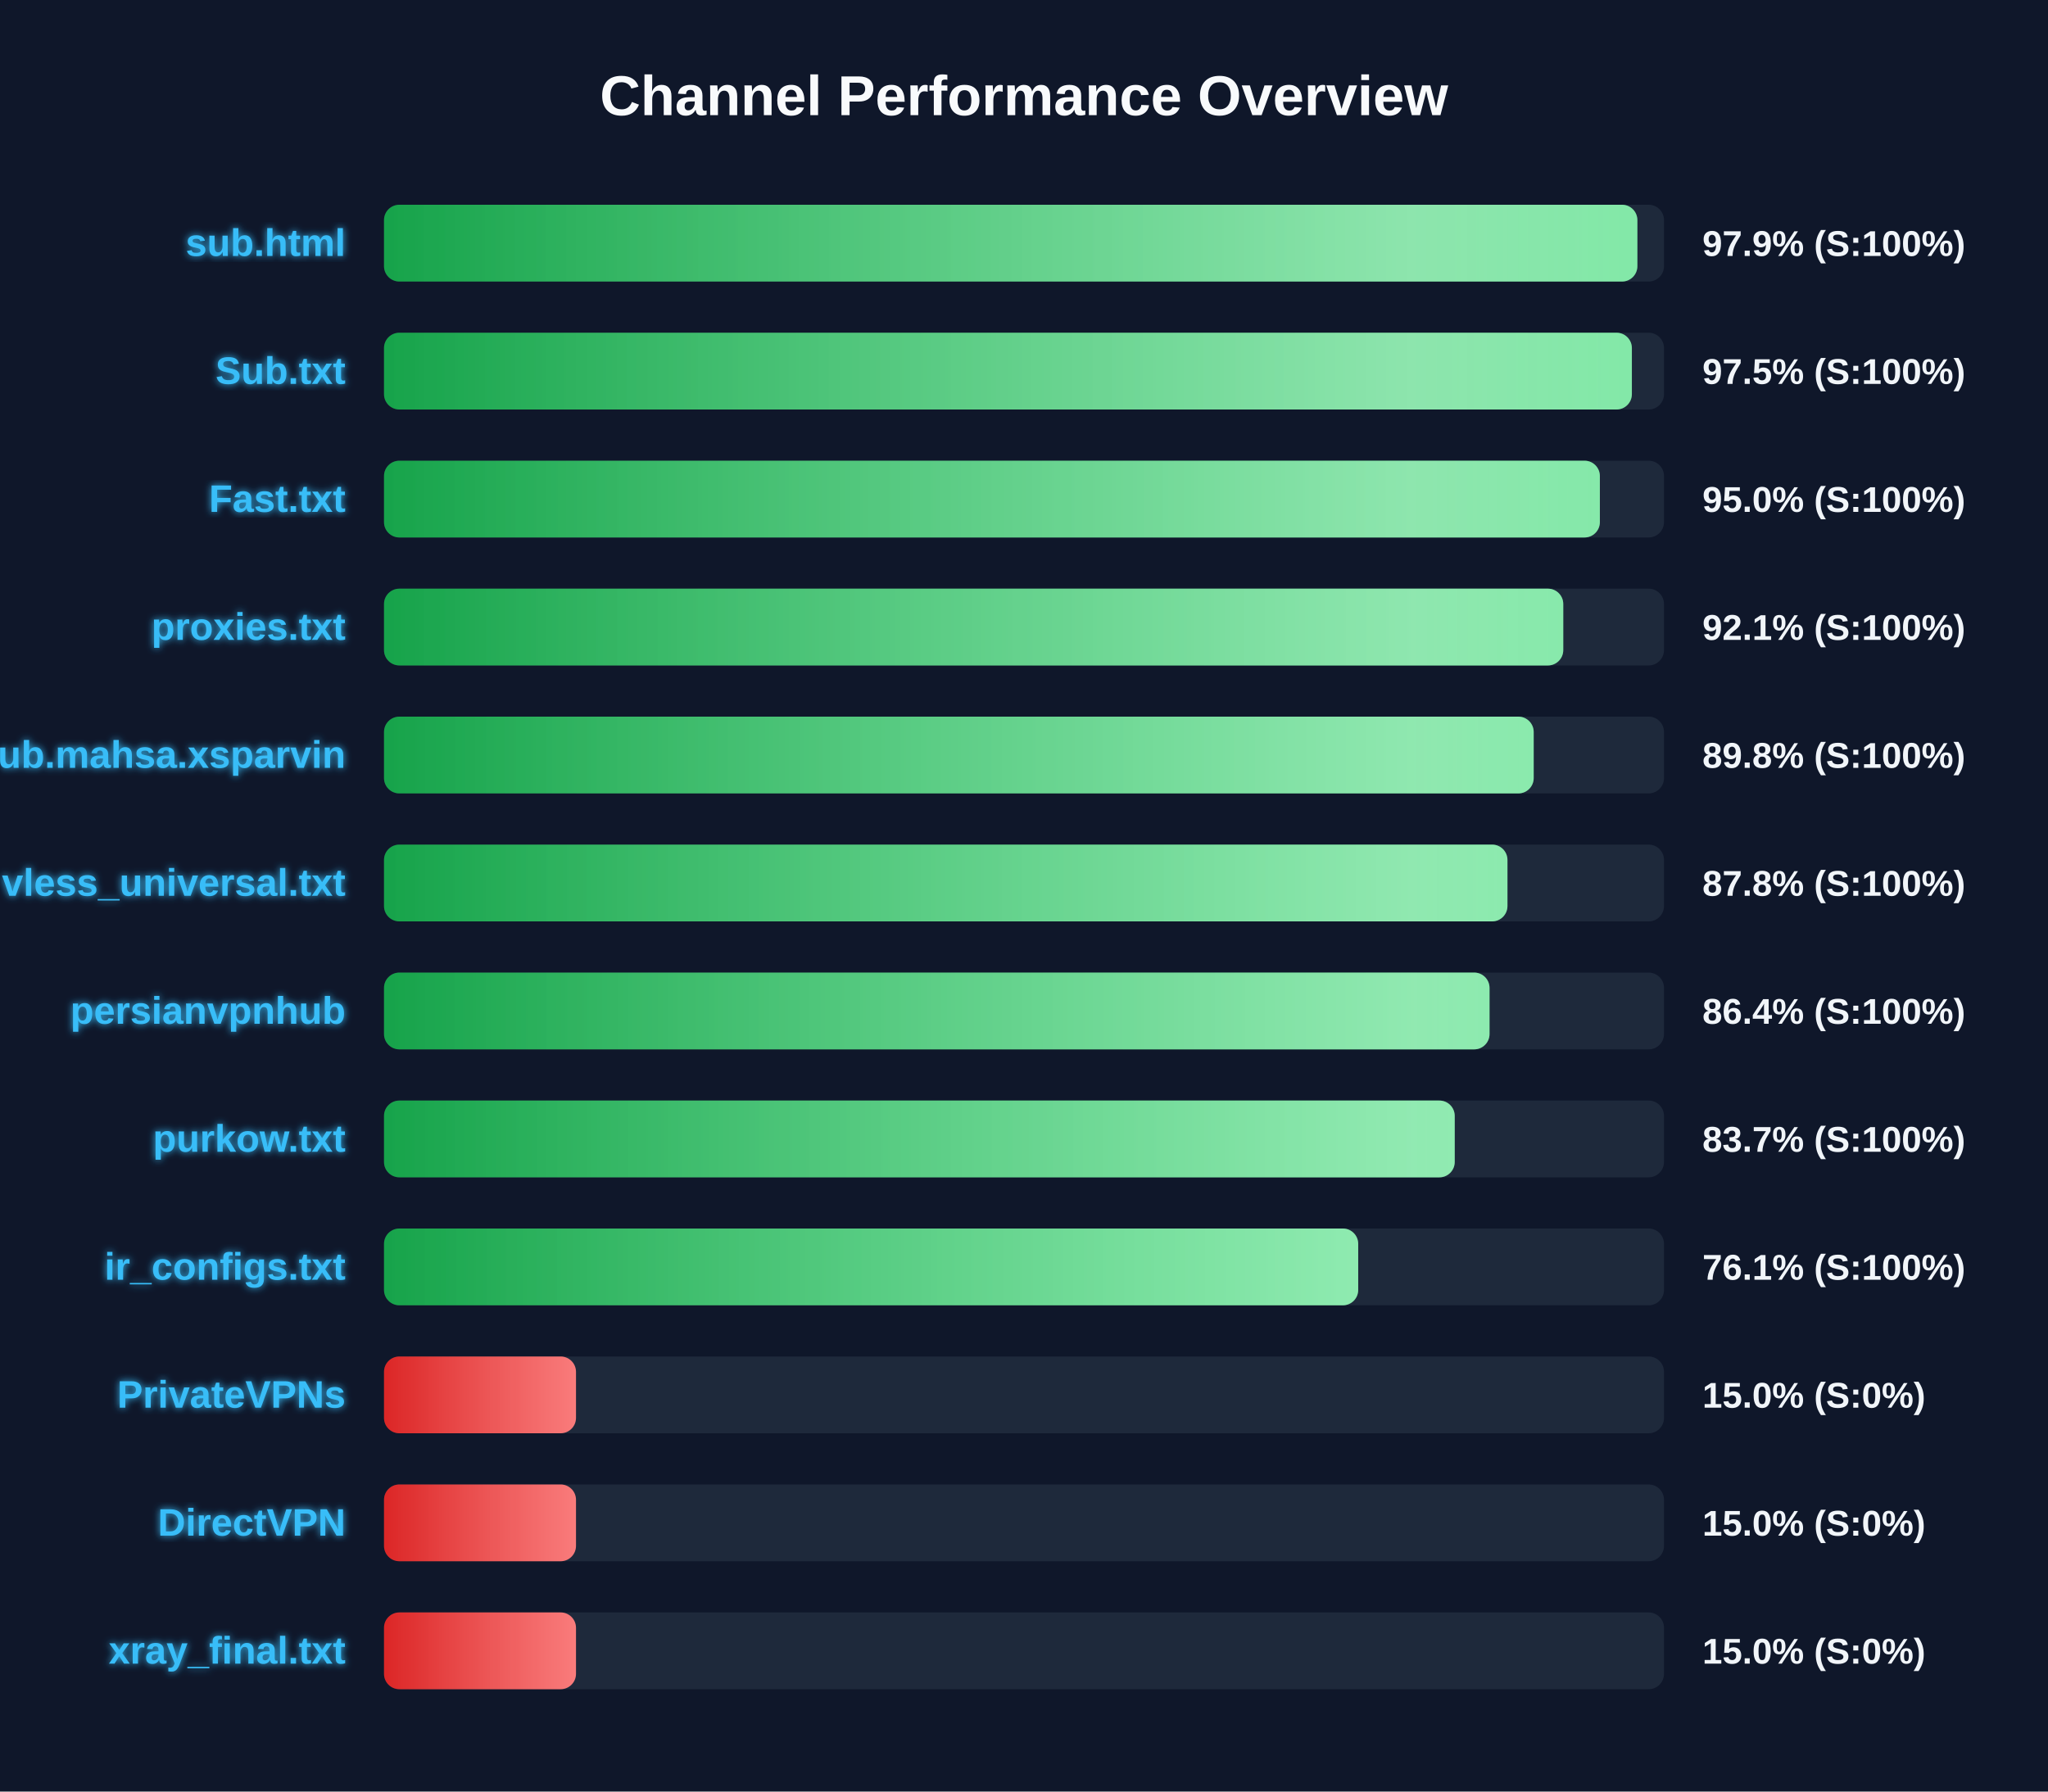
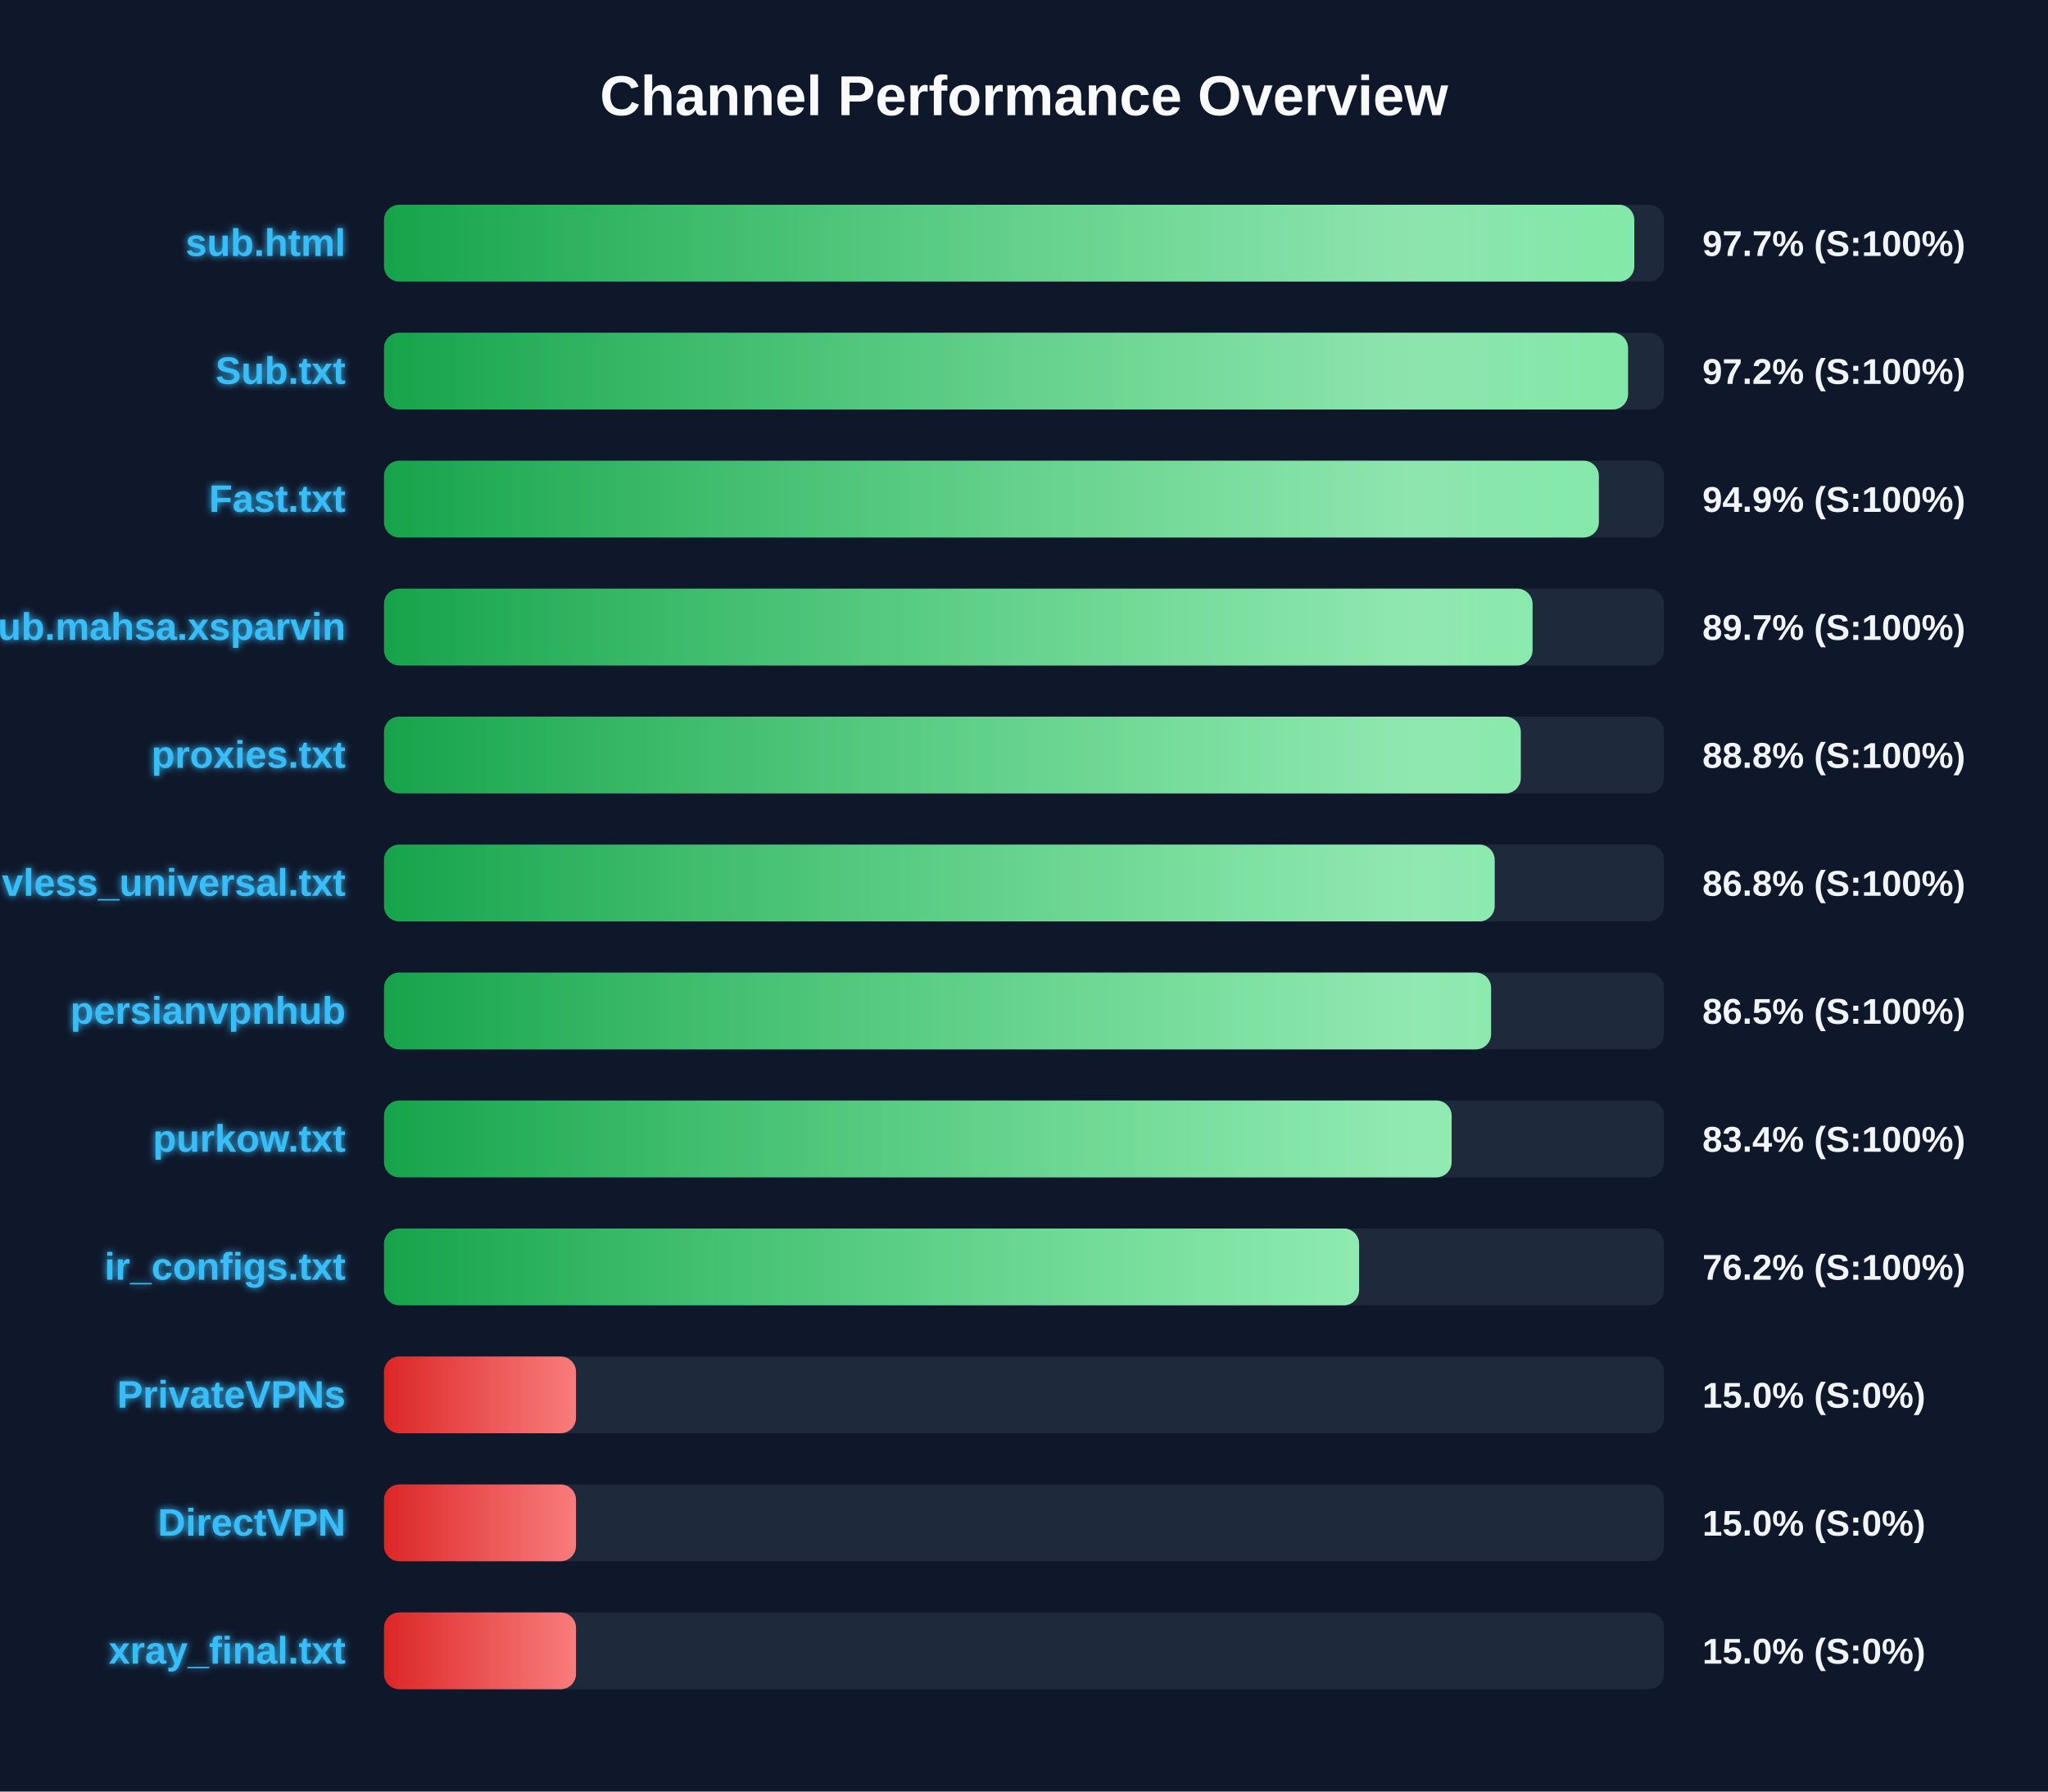
<svg xmlns="http://www.w3.org/2000/svg" width="800" height="700" version="1.1">
  <defs>
    <linearGradient id="grad-green" x1="0%" y1="0%" x2="100%" y2="0%">
      <stop offset="0%" stop-color="#16a34a" />
      <stop offset="100%" stop-color="#4ade80" />
    </linearGradient>
    <linearGradient id="grad-yellow" x1="0%" y1="0%" x2="100%" y2="0%">
      <stop offset="0%" stop-color="#ca8a04" />
      <stop offset="100%" stop-color="#fde047" />
    </linearGradient>
    <linearGradient id="grad-red" x1="0%" y1="0%" x2="100%" y2="0%">
      <stop offset="0%" stop-color="#dc2626" />
      <stop offset="100%" stop-color="#f87171" />
    </linearGradient>
    <linearGradient id="shimmer" x1="0%" y1="0%" x2="100%" y2="0%">
      <stop offset="0%" stop-color="rgba(255,255,255,0)" />
      <stop offset="50%" stop-color="rgba(255,255,255,0.4)" />
      <stop offset="100%" stop-color="rgba(255,255,255,0)" />
    </linearGradient>
    <filter id="glow" x="-20%" y="-20%" width="140%" height="140%">
      <feGaussianBlur stdDeviation="1.5" result="blur" />
      <feComposite in="SourceGraphic" in2="blur" operator="over" />
    </filter>
  </defs>
  <style>
        .bg-rect { fill: #0f172a; }
        .title { font: bold 22px 'Segoe UI', Arial, sans-serif; fill: #f8fafc; }
        .row { font: bold 15px 'Segoe UI', Arial, sans-serif; fill: #38bdf8; filter: url(#glow); }
        .score { font: bold 14px 'Segoe UI', Arial, sans-serif; fill: #f1f5f9; }
        @keyframes shimmer-anim {
            0% { transform: translateX(-100%); }
            100% { transform: translateX(200%); }
        }
        .shimmer-rect {
            animation: shimmer-anim 2.5s infinite linear;
        }
    </style>
  <rect width="100%" height="100%" class="bg-rect" />
  <text x="400" y="45" text-anchor="middle" class="title">Channel Performance Overview</text>
  <rect x="150" y="80" width="500" height="30" fill="#1e293b" rx="6" />
  <clipPath id="clip-0">
-     <rect x="150" y="80" width="489.6" height="30" rx="6" />
+     <rect x="150" y="80" width="488.4" height="30" rx="6" />
  </clipPath>
-   <rect x="150" y="80" width="489.6" height="30" fill="url(#grad-green)" rx="6" />
+   <rect x="150" y="80" width="488.4" height="30" fill="url(#grad-green)" rx="6" />
  <g clip-path="url(#clip-0)">
    <rect x="150" y="80" width="100%" height="30" fill="url(#shimmer)" class="shimmer-rect" />
  </g>
  <text x="135" y="100" text-anchor="end" class="row">sub.html</text>
-   <text x="665" y="100" text-anchor="start" class="score">97.9% (S:100%)</text>
+   <text x="665" y="100" text-anchor="start" class="score">97.7% (S:100%)</text>
  <rect x="150" y="130" width="500" height="30" fill="#1e293b" rx="6" />
  <clipPath id="clip-1">
-     <rect x="150" y="130" width="487.45" height="30" rx="6" />
+     <rect x="150" y="130" width="485.95" height="30" rx="6" />
  </clipPath>
-   <rect x="150" y="130" width="487.45" height="30" fill="url(#grad-green)" rx="6" />
+   <rect x="150" y="130" width="485.95" height="30" fill="url(#grad-green)" rx="6" />
  <g clip-path="url(#clip-1)">
    <rect x="150" y="130" width="100%" height="30" fill="url(#shimmer)" class="shimmer-rect" />
  </g>
  <text x="135" y="150" text-anchor="end" class="row">Sub.txt</text>
-   <text x="665" y="150" text-anchor="start" class="score">97.5% (S:100%)</text>
+   <text x="665" y="150" text-anchor="start" class="score">97.2% (S:100%)</text>
  <rect x="150" y="180" width="500" height="30" fill="#1e293b" rx="6" />
  <clipPath id="clip-2">
-     <rect x="150" y="180" width="474.95" height="30" rx="6" />
+     <rect x="150" y="180" width="474.55" height="30" rx="6" />
  </clipPath>
-   <rect x="150" y="180" width="474.95" height="30" fill="url(#grad-green)" rx="6" />
+   <rect x="150" y="180" width="474.55" height="30" fill="url(#grad-green)" rx="6" />
  <g clip-path="url(#clip-2)">
    <rect x="150" y="180" width="100%" height="30" fill="url(#shimmer)" class="shimmer-rect" />
  </g>
  <text x="135" y="200" text-anchor="end" class="row">Fast.txt</text>
-   <text x="665" y="200" text-anchor="start" class="score">95.0% (S:100%)</text>
+   <text x="665" y="200" text-anchor="start" class="score">94.9% (S:100%)</text>
  <rect x="150" y="230" width="500" height="30" fill="#1e293b" rx="6" />
  <clipPath id="clip-3">
-     <rect x="150" y="230" width="460.65" height="30" rx="6" />
+     <rect x="150" y="230" width="448.65" height="30" rx="6" />
  </clipPath>
-   <rect x="150" y="230" width="460.65" height="30" fill="url(#grad-green)" rx="6" />
+   <rect x="150" y="230" width="448.65" height="30" fill="url(#grad-green)" rx="6" />
  <g clip-path="url(#clip-3)">
    <rect x="150" y="230" width="100%" height="30" fill="url(#shimmer)" class="shimmer-rect" />
  </g>
-   <text x="135" y="250" text-anchor="end" class="row">proxies.txt</text>
-   <text x="665" y="250" text-anchor="start" class="score">92.1% (S:100%)</text>
+   <text x="135" y="250" text-anchor="end" class="row">Sub.mahsa.xsparvin</text>
+   <text x="665" y="250" text-anchor="start" class="score">89.7% (S:100%)</text>
  <rect x="150" y="280" width="500" height="30" fill="#1e293b" rx="6" />
  <clipPath id="clip-4">
-     <rect x="150" y="280" width="449.1" height="30" rx="6" />
+     <rect x="150" y="280" width="444.05" height="30" rx="6" />
  </clipPath>
-   <rect x="150" y="280" width="449.1" height="30" fill="url(#grad-green)" rx="6" />
+   <rect x="150" y="280" width="444.05" height="30" fill="url(#grad-green)" rx="6" />
  <g clip-path="url(#clip-4)">
    <rect x="150" y="280" width="100%" height="30" fill="url(#shimmer)" class="shimmer-rect" />
  </g>
-   <text x="135" y="300" text-anchor="end" class="row">Sub.mahsa.xsparvin</text>
-   <text x="665" y="300" text-anchor="start" class="score">89.8% (S:100%)</text>
+   <text x="135" y="300" text-anchor="end" class="row">proxies.txt</text>
+   <text x="665" y="300" text-anchor="start" class="score">88.8% (S:100%)</text>
  <rect x="150" y="330" width="500" height="30" fill="#1e293b" rx="6" />
  <clipPath id="clip-5">
-     <rect x="150" y="330" width="438.85" height="30" rx="6" />
+     <rect x="150" y="330" width="433.85" height="30" rx="6" />
  </clipPath>
-   <rect x="150" y="330" width="438.85" height="30" fill="url(#grad-green)" rx="6" />
+   <rect x="150" y="330" width="433.85" height="30" fill="url(#grad-green)" rx="6" />
  <g clip-path="url(#clip-5)">
    <rect x="150" y="330" width="100%" height="30" fill="url(#shimmer)" class="shimmer-rect" />
  </g>
  <text x="135" y="350" text-anchor="end" class="row">vless_universal.txt</text>
-   <text x="665" y="350" text-anchor="start" class="score">87.8% (S:100%)</text>
+   <text x="665" y="350" text-anchor="start" class="score">86.8% (S:100%)</text>
  <rect x="150" y="380" width="500" height="30" fill="#1e293b" rx="6" />
  <clipPath id="clip-6">
-     <rect x="150" y="380" width="431.85" height="30" rx="6" />
+     <rect x="150" y="380" width="432.45" height="30" rx="6" />
  </clipPath>
-   <rect x="150" y="380" width="431.85" height="30" fill="url(#grad-green)" rx="6" />
+   <rect x="150" y="380" width="432.45" height="30" fill="url(#grad-green)" rx="6" />
  <g clip-path="url(#clip-6)">
    <rect x="150" y="380" width="100%" height="30" fill="url(#shimmer)" class="shimmer-rect" />
  </g>
  <text x="135" y="400" text-anchor="end" class="row">persianvpnhub</text>
-   <text x="665" y="400" text-anchor="start" class="score">86.4% (S:100%)</text>
+   <text x="665" y="400" text-anchor="start" class="score">86.5% (S:100%)</text>
  <rect x="150" y="430" width="500" height="30" fill="#1e293b" rx="6" />
  <clipPath id="clip-7">
-     <rect x="150" y="430" width="418.25" height="30" rx="6" />
+     <rect x="150" y="430" width="417.05" height="30" rx="6" />
  </clipPath>
-   <rect x="150" y="430" width="418.25" height="30" fill="url(#grad-green)" rx="6" />
+   <rect x="150" y="430" width="417.05" height="30" fill="url(#grad-green)" rx="6" />
  <g clip-path="url(#clip-7)">
    <rect x="150" y="430" width="100%" height="30" fill="url(#shimmer)" class="shimmer-rect" />
  </g>
  <text x="135" y="450" text-anchor="end" class="row">purkow.txt</text>
-   <text x="665" y="450" text-anchor="start" class="score">83.7% (S:100%)</text>
+   <text x="665" y="450" text-anchor="start" class="score">83.4% (S:100%)</text>
  <rect x="150" y="480" width="500" height="30" fill="#1e293b" rx="6" />
  <clipPath id="clip-8">
-     <rect x="150" y="480" width="380.55" height="30" rx="6" />
+     <rect x="150" y="480" width="380.9" height="30" rx="6" />
  </clipPath>
-   <rect x="150" y="480" width="380.55" height="30" fill="url(#grad-green)" rx="6" />
+   <rect x="150" y="480" width="380.9" height="30" fill="url(#grad-green)" rx="6" />
  <g clip-path="url(#clip-8)">
    <rect x="150" y="480" width="100%" height="30" fill="url(#shimmer)" class="shimmer-rect" />
  </g>
  <text x="135" y="500" text-anchor="end" class="row">ir_configs.txt</text>
-   <text x="665" y="500" text-anchor="start" class="score">76.1% (S:100%)</text>
+   <text x="665" y="500" text-anchor="start" class="score">76.2% (S:100%)</text>
  <rect x="150" y="530" width="500" height="30" fill="#1e293b" rx="6" />
  <clipPath id="clip-9">
    <rect x="150" y="530" width="75.0" height="30" rx="6" />
  </clipPath>
  <rect x="150" y="530" width="75.0" height="30" fill="url(#grad-red)" rx="6" />
  <g clip-path="url(#clip-9)">
    <rect x="150" y="530" width="100%" height="30" fill="url(#shimmer)" class="shimmer-rect" />
  </g>
  <text x="135" y="550" text-anchor="end" class="row">PrivateVPNs</text>
  <text x="665" y="550" text-anchor="start" class="score">15.0% (S:0%)</text>
  <rect x="150" y="580" width="500" height="30" fill="#1e293b" rx="6" />
  <clipPath id="clip-10">
    <rect x="150" y="580" width="75.0" height="30" rx="6" />
  </clipPath>
  <rect x="150" y="580" width="75.0" height="30" fill="url(#grad-red)" rx="6" />
  <g clip-path="url(#clip-10)">
    <rect x="150" y="580" width="100%" height="30" fill="url(#shimmer)" class="shimmer-rect" />
  </g>
  <text x="135" y="600" text-anchor="end" class="row">DirectVPN</text>
  <text x="665" y="600" text-anchor="start" class="score">15.0% (S:0%)</text>
  <rect x="150" y="630" width="500" height="30" fill="#1e293b" rx="6" />
  <clipPath id="clip-11">
    <rect x="150" y="630" width="75.0" height="30" rx="6" />
  </clipPath>
  <rect x="150" y="630" width="75.0" height="30" fill="url(#grad-red)" rx="6" />
  <g clip-path="url(#clip-11)">
    <rect x="150" y="630" width="100%" height="30" fill="url(#shimmer)" class="shimmer-rect" />
  </g>
  <text x="135" y="650" text-anchor="end" class="row">xray_final.txt</text>
  <text x="665" y="650" text-anchor="start" class="score">15.0% (S:0%)</text>
</svg>
